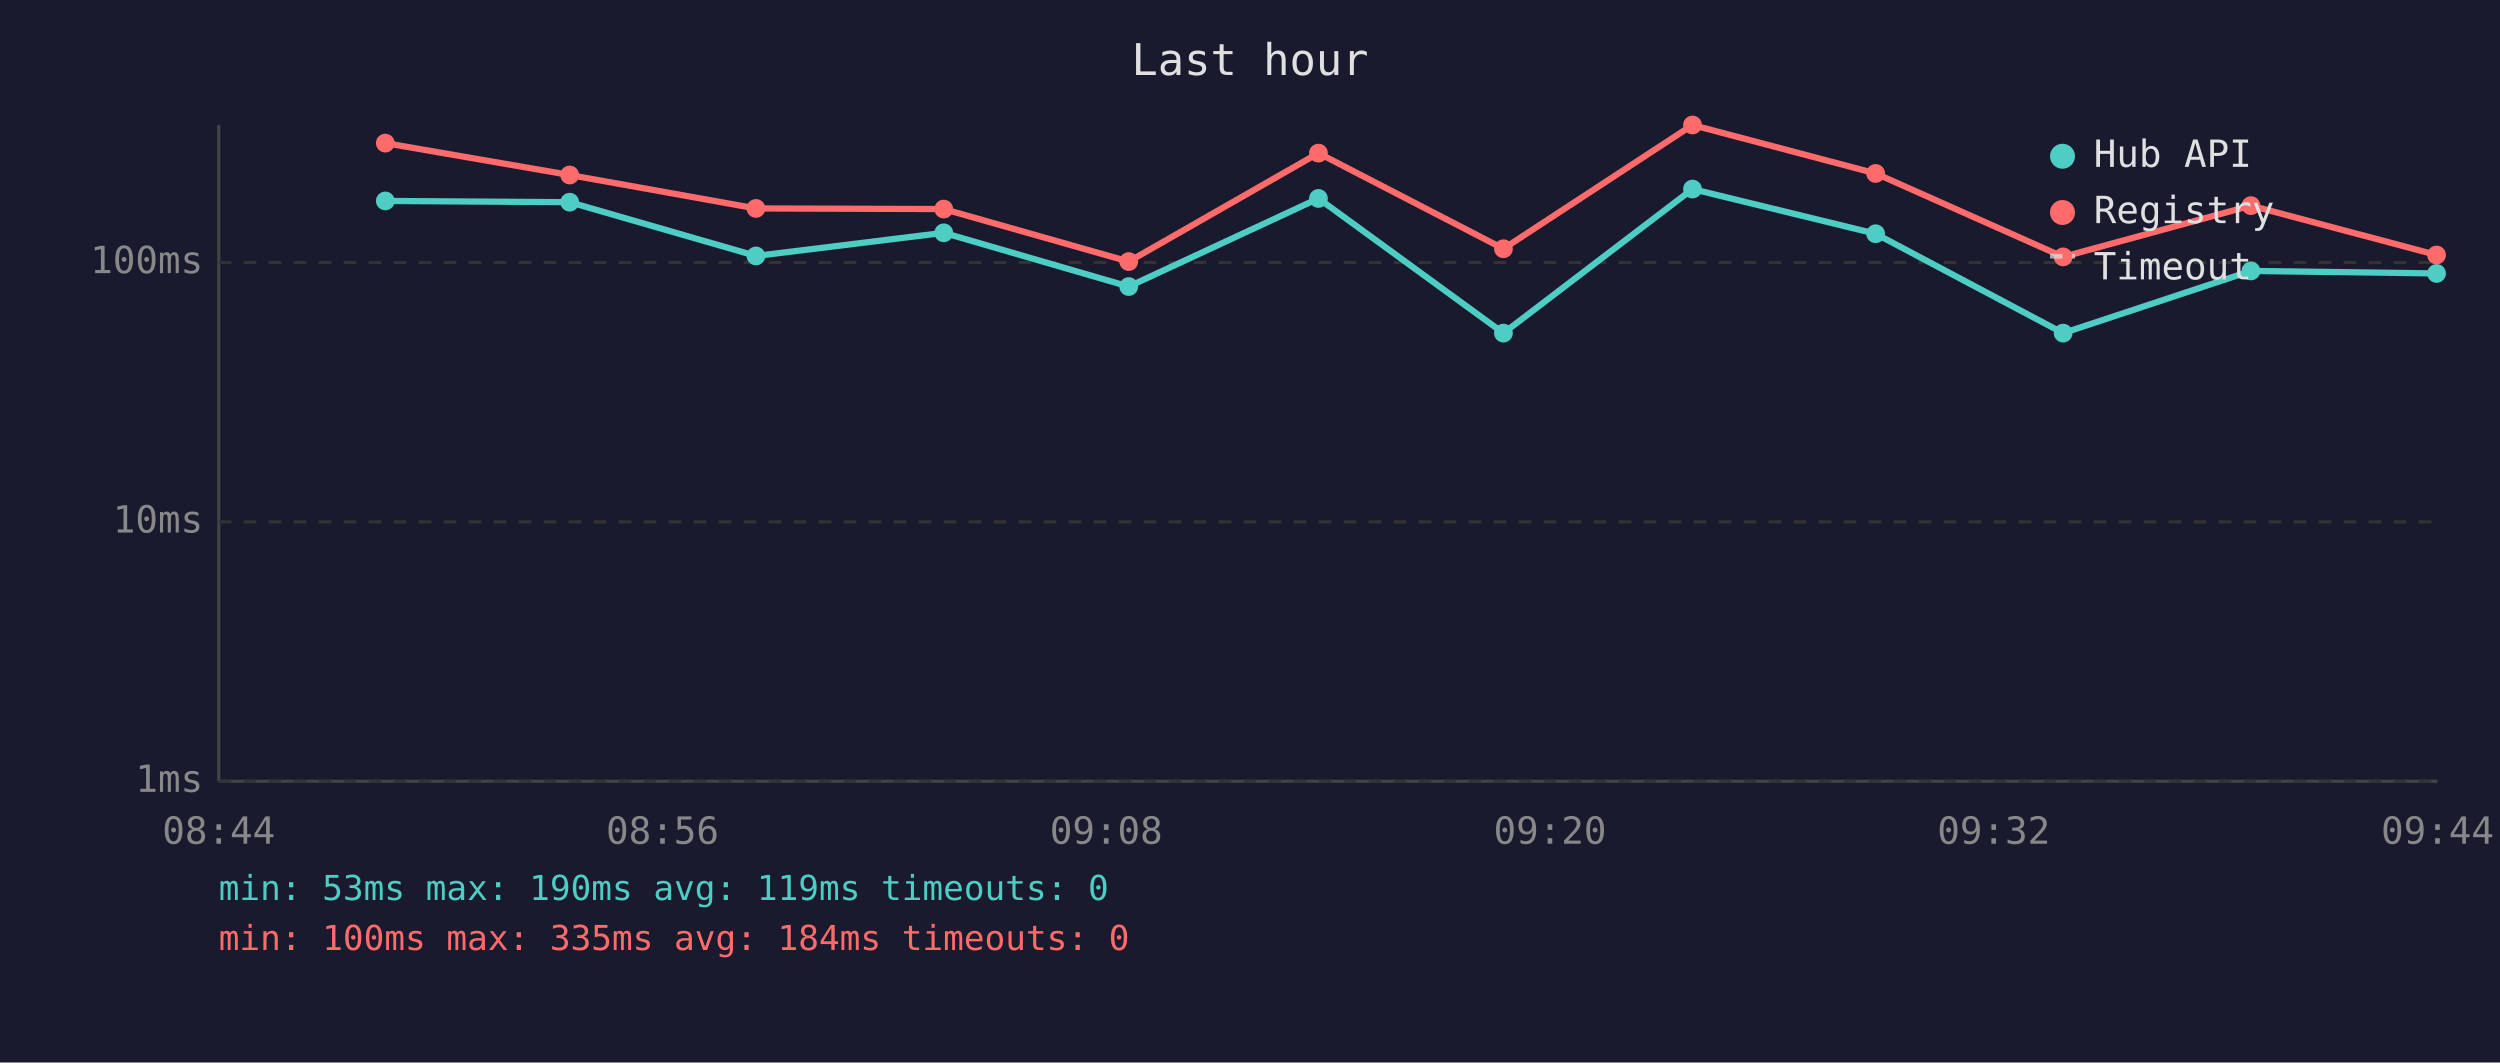
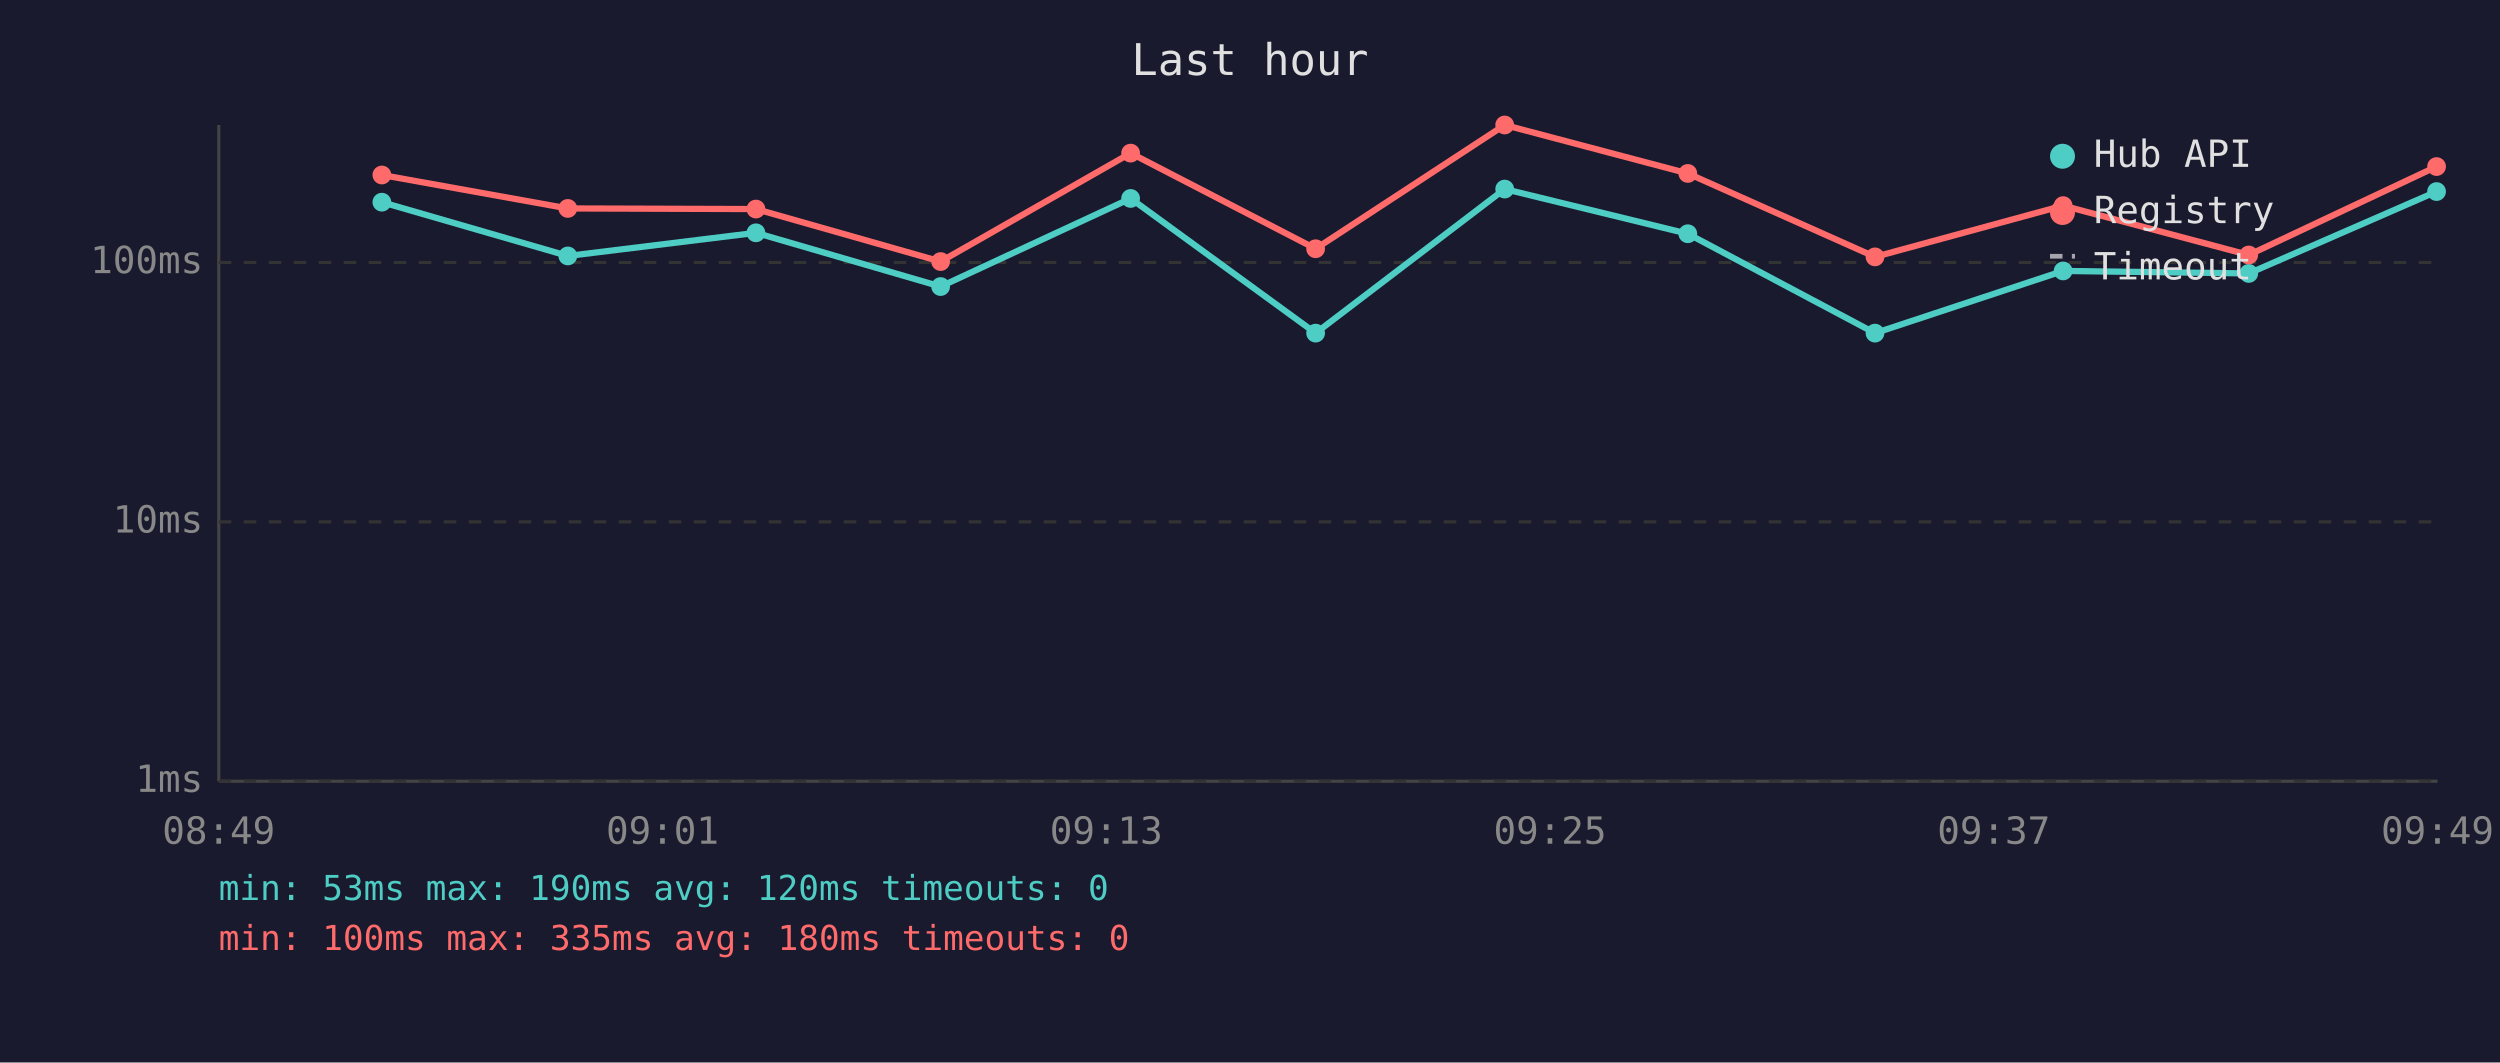
<svg xmlns="http://www.w3.org/2000/svg" viewBox="0 0 800 340" font-family="monospace" font-size="12">
  <rect width="800" height="340" fill="#1a1a2e" />
  <text x="400" y="24" fill="#e0e0e0" font-size="14" text-anchor="middle">Last hour</text>
  <line x1="70" y1="40" x2="70" y2="250" stroke="#444" stroke-width="1" />
  <line x1="70" y1="250" x2="780" y2="250" stroke="#444" stroke-width="1" />
  <line x1="70" y1="250" x2="780" y2="250" stroke="#333" stroke-width="1" stroke-dasharray="4" />
  <text x="65" y="250" fill="#888" text-anchor="end" dominant-baseline="middle">1ms</text>
  <line x1="70" y1="167" x2="780" y2="167" stroke="#333" stroke-width="1" stroke-dasharray="4" />
  <text x="65" y="167" fill="#888" text-anchor="end" dominant-baseline="middle">10ms</text>
  <line x1="70" y1="84" x2="780" y2="84" stroke="#333" stroke-width="1" stroke-dasharray="4" />
  <text x="65" y="84" fill="#888" text-anchor="end" dominant-baseline="middle">100ms</text>
-   <text x="70" y="270" fill="#888" text-anchor="middle">08:44</text>
-   <text x="212" y="270" fill="#888" text-anchor="middle">08:56</text>
-   <text x="354" y="270" fill="#888" text-anchor="middle">09:08</text>
-   <text x="496" y="270" fill="#888" text-anchor="middle">09:20</text>
-   <text x="638" y="270" fill="#888" text-anchor="middle">09:32</text>
-   <text x="780" y="270" fill="#888" text-anchor="middle">09:44</text>
-   <polyline points="123.3,64.3 182.3,64.7 241.9,81.9 302.0,74.5 361.2,91.7 421.9,63.5 481.1,106.6 541.6,60.5 600.2,74.8 660.2,106.6 720.3,86.7 779.7,87.5" fill="none" stroke="#4ecdc4" stroke-width="2" opacity="1" />
-   <circle cx="123.3" cy="64.3" r="3" fill="#4ecdc4" />
-   <circle cx="182.3" cy="64.7" r="3" fill="#4ecdc4" />
-   <circle cx="241.9" cy="81.9" r="3" fill="#4ecdc4" />
-   <circle cx="302.0" cy="74.5" r="3" fill="#4ecdc4" />
-   <circle cx="361.2" cy="91.7" r="3" fill="#4ecdc4" />
-   <circle cx="421.9" cy="63.5" r="3" fill="#4ecdc4" />
-   <circle cx="481.1" cy="106.6" r="3" fill="#4ecdc4" />
-   <circle cx="541.6" cy="60.5" r="3" fill="#4ecdc4" />
-   <circle cx="600.2" cy="74.8" r="3" fill="#4ecdc4" />
-   <circle cx="660.2" cy="106.6" r="3" fill="#4ecdc4" />
-   <circle cx="720.3" cy="86.7" r="3" fill="#4ecdc4" />
-   <circle cx="779.7" cy="87.5" r="3" fill="#4ecdc4" />
-   <polyline points="123.3,45.8 182.3,56.0 241.9,66.7 302.0,66.9 361.2,83.7 421.9,49.0 481.1,79.6 541.6,40.0 600.2,55.5 660.2,82.2 720.3,65.8 779.7,81.6" fill="none" stroke="#ff6b6b" stroke-width="2" opacity="1" />
-   <circle cx="123.3" cy="45.8" r="3" fill="#ff6b6b" />
-   <circle cx="182.3" cy="56.0" r="3" fill="#ff6b6b" />
-   <circle cx="241.9" cy="66.7" r="3" fill="#ff6b6b" />
-   <circle cx="302.0" cy="66.9" r="3" fill="#ff6b6b" />
-   <circle cx="361.2" cy="83.7" r="3" fill="#ff6b6b" />
-   <circle cx="421.9" cy="49.0" r="3" fill="#ff6b6b" />
-   <circle cx="481.1" cy="79.6" r="3" fill="#ff6b6b" />
-   <circle cx="541.6" cy="40.0" r="3" fill="#ff6b6b" />
-   <circle cx="600.2" cy="55.5" r="3" fill="#ff6b6b" />
-   <circle cx="660.2" cy="82.2" r="3" fill="#ff6b6b" />
-   <circle cx="720.3" cy="65.8" r="3" fill="#ff6b6b" />
-   <circle cx="779.7" cy="81.6" r="3" fill="#ff6b6b" />
+   <text x="70" y="270" fill="#888" text-anchor="middle">08:49</text>
+   <text x="212" y="270" fill="#888" text-anchor="middle">09:01</text>
+   <text x="354" y="270" fill="#888" text-anchor="middle">09:13</text>
+   <text x="496" y="270" fill="#888" text-anchor="middle">09:25</text>
+   <text x="638" y="270" fill="#888" text-anchor="middle">09:37</text>
+   <text x="780" y="270" fill="#888" text-anchor="middle">09:49</text>
+   <polyline points="122.2,64.7 181.7,81.9 241.9,74.5 301.0,91.7 361.8,63.5 421.0,106.6 481.5,60.5 540.1,74.8 600.0,106.6 660.2,86.7 719.6,87.5 779.7,61.3" fill="none" stroke="#4ecdc4" stroke-width="2" opacity="1" />
+   <circle cx="122.2" cy="64.7" r="3" fill="#4ecdc4" />
+   <circle cx="181.7" cy="81.9" r="3" fill="#4ecdc4" />
+   <circle cx="241.9" cy="74.5" r="3" fill="#4ecdc4" />
+   <circle cx="301.0" cy="91.7" r="3" fill="#4ecdc4" />
+   <circle cx="361.8" cy="63.5" r="3" fill="#4ecdc4" />
+   <circle cx="421.0" cy="106.6" r="3" fill="#4ecdc4" />
+   <circle cx="481.5" cy="60.5" r="3" fill="#4ecdc4" />
+   <circle cx="540.1" cy="74.8" r="3" fill="#4ecdc4" />
+   <circle cx="600.0" cy="106.6" r="3" fill="#4ecdc4" />
+   <circle cx="660.2" cy="86.7" r="3" fill="#4ecdc4" />
+   <circle cx="719.6" cy="87.5" r="3" fill="#4ecdc4" />
+   <circle cx="779.7" cy="61.3" r="3" fill="#4ecdc4" />
+   <polyline points="122.2,56.0 181.7,66.7 241.9,66.9 301.0,83.7 361.8,49.0 421.0,79.6 481.5,40.0 540.1,55.5 600.0,82.2 660.2,65.8 719.6,81.6 779.7,53.3" fill="none" stroke="#ff6b6b" stroke-width="2" opacity="1" />
+   <circle cx="122.2" cy="56.0" r="3" fill="#ff6b6b" />
+   <circle cx="181.7" cy="66.7" r="3" fill="#ff6b6b" />
+   <circle cx="241.9" cy="66.9" r="3" fill="#ff6b6b" />
+   <circle cx="301.0" cy="83.7" r="3" fill="#ff6b6b" />
+   <circle cx="361.8" cy="49.0" r="3" fill="#ff6b6b" />
+   <circle cx="421.0" cy="79.6" r="3" fill="#ff6b6b" />
+   <circle cx="481.5" cy="40.0" r="3" fill="#ff6b6b" />
+   <circle cx="540.1" cy="55.5" r="3" fill="#ff6b6b" />
+   <circle cx="600.0" cy="82.2" r="3" fill="#ff6b6b" />
+   <circle cx="660.2" cy="65.8" r="3" fill="#ff6b6b" />
+   <circle cx="719.6" cy="81.6" r="3" fill="#ff6b6b" />
+   <circle cx="779.7" cy="53.3" r="3" fill="#ff6b6b" />
  <circle cx="660" cy="50" r="4" fill="#4ecdc4" />
  <text x="670" y="50" fill="#e0e0e0" dominant-baseline="middle">Hub API</text>
  <circle cx="660" cy="68" r="4" fill="#ff6b6b" />
  <text x="670" y="68" fill="#e0e0e0" dominant-baseline="middle">Registry</text>
  <line x1="656" y1="82" x2="664" y2="82" stroke="#e0e0e0" stroke-width="1.5" stroke-dasharray="4,3" opacity="0.7" />
  <text x="670" y="86" fill="#e0e0e0" dominant-baseline="middle">Timeout</text>
-   <text x="70" y="288" fill="#4ecdc4" font-size="11">min: 53ms  max: 190ms  avg: 119ms  timeouts: 0</text>
-   <text x="70" y="304" fill="#ff6b6b" font-size="11">min: 100ms  max: 335ms  avg: 184ms  timeouts: 0</text>
+   <text x="70" y="288" fill="#4ecdc4" font-size="11">min: 53ms  max: 190ms  avg: 120ms  timeouts: 0</text>
+   <text x="70" y="304" fill="#ff6b6b" font-size="11">min: 100ms  max: 335ms  avg: 180ms  timeouts: 0</text>
</svg>
